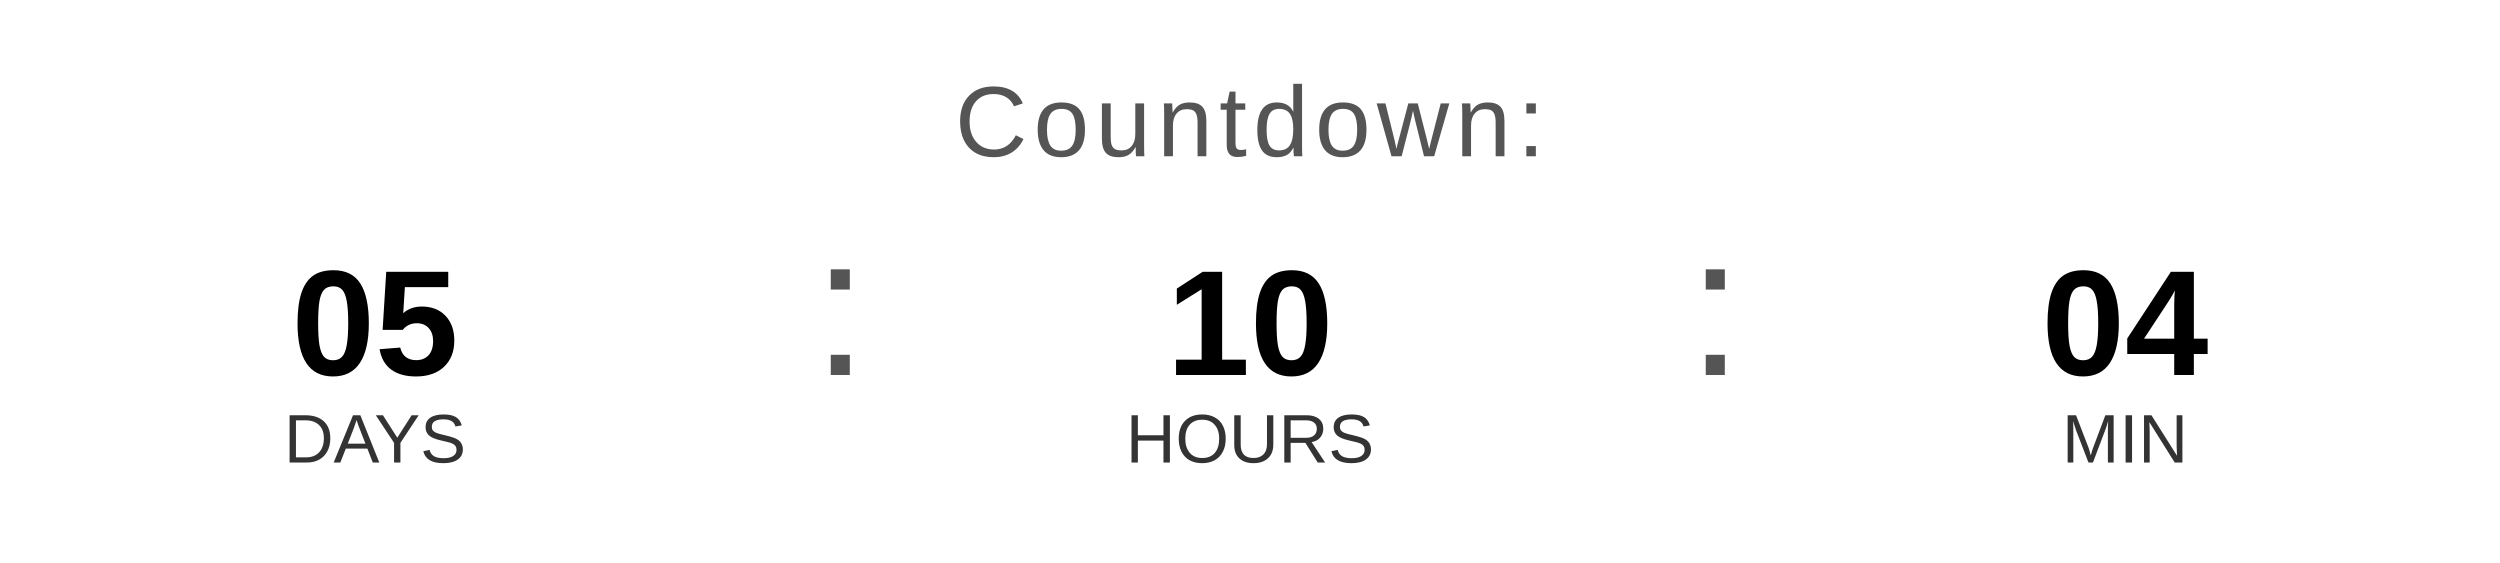
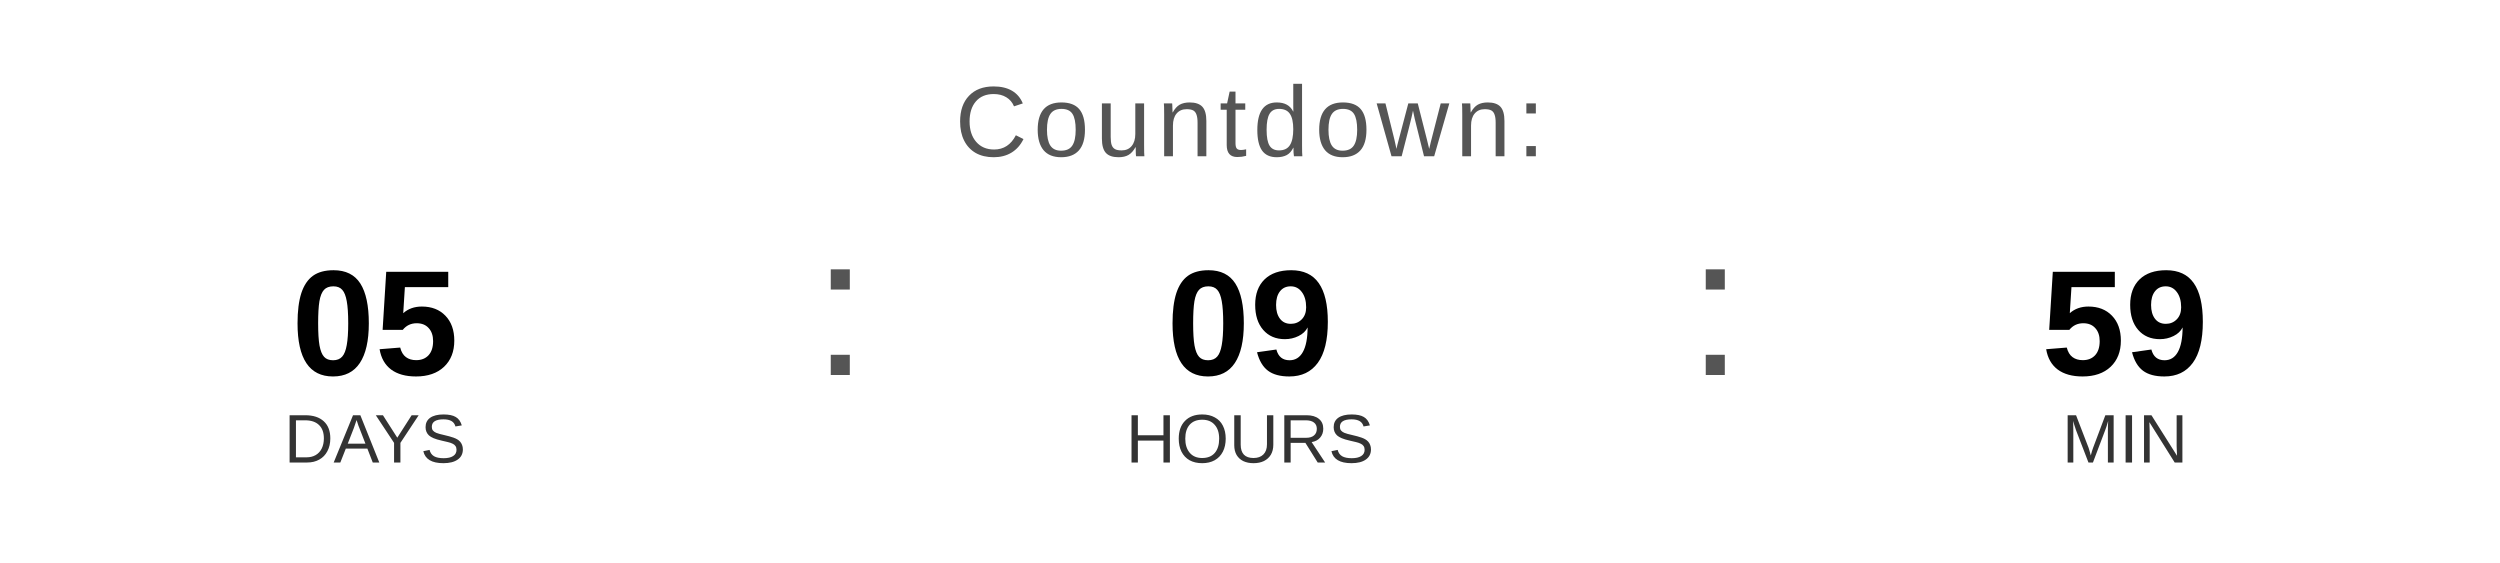
<svg xmlns="http://www.w3.org/2000/svg" width="400" height="90" viewBox="0 0 400 90">
  <text x="200" y="25" font-family="Arial, Helvetica, sans-serif" font-size="16" fill="#555555" text-anchor="middle" letter-spacing="1">
    Countdown:
  </text>
  <text x="60" y="60" font-family="Arial, Helvetica, sans-serif" font-size="24" font-weight="bold" fill="#000000" text-anchor="middle">05</text>
  <text x="60" y="74" font-family="Arial, Helvetica, sans-serif" font-size="11" fill="#333333" text-anchor="middle">DAYS</text>
  <text x="130" y="60" font-family="Arial, sans-serif" font-size="32" fill="#555555">:</text>
-   <text x="200" y="60" font-family="Arial, Helvetica, sans-serif" font-size="24" font-weight="bold" fill="#000000" text-anchor="middle">10</text>
+   <text x="200" y="60" font-family="Arial, Helvetica, sans-serif" font-size="24" font-weight="bold" fill="#000000" text-anchor="middle">09</text>
  <text x="200" y="74" font-family="Arial, Helvetica, sans-serif" font-size="11" fill="#333333" text-anchor="middle">HOURS</text>
  <text x="270" y="60" font-family="Arial, sans-serif" font-size="32" fill="#555555">:</text>
-   <text x="340" y="60" font-family="Arial, Helvetica, sans-serif" font-size="24" font-weight="bold" fill="#000000" text-anchor="middle">04</text>
+   <text x="340" y="60" font-family="Arial, Helvetica, sans-serif" font-size="24" font-weight="bold" fill="#000000" text-anchor="middle">59</text>
  <text x="340" y="74" font-family="Arial, Helvetica, sans-serif" font-size="11" fill="#333333" text-anchor="middle">MIN</text>
</svg>
